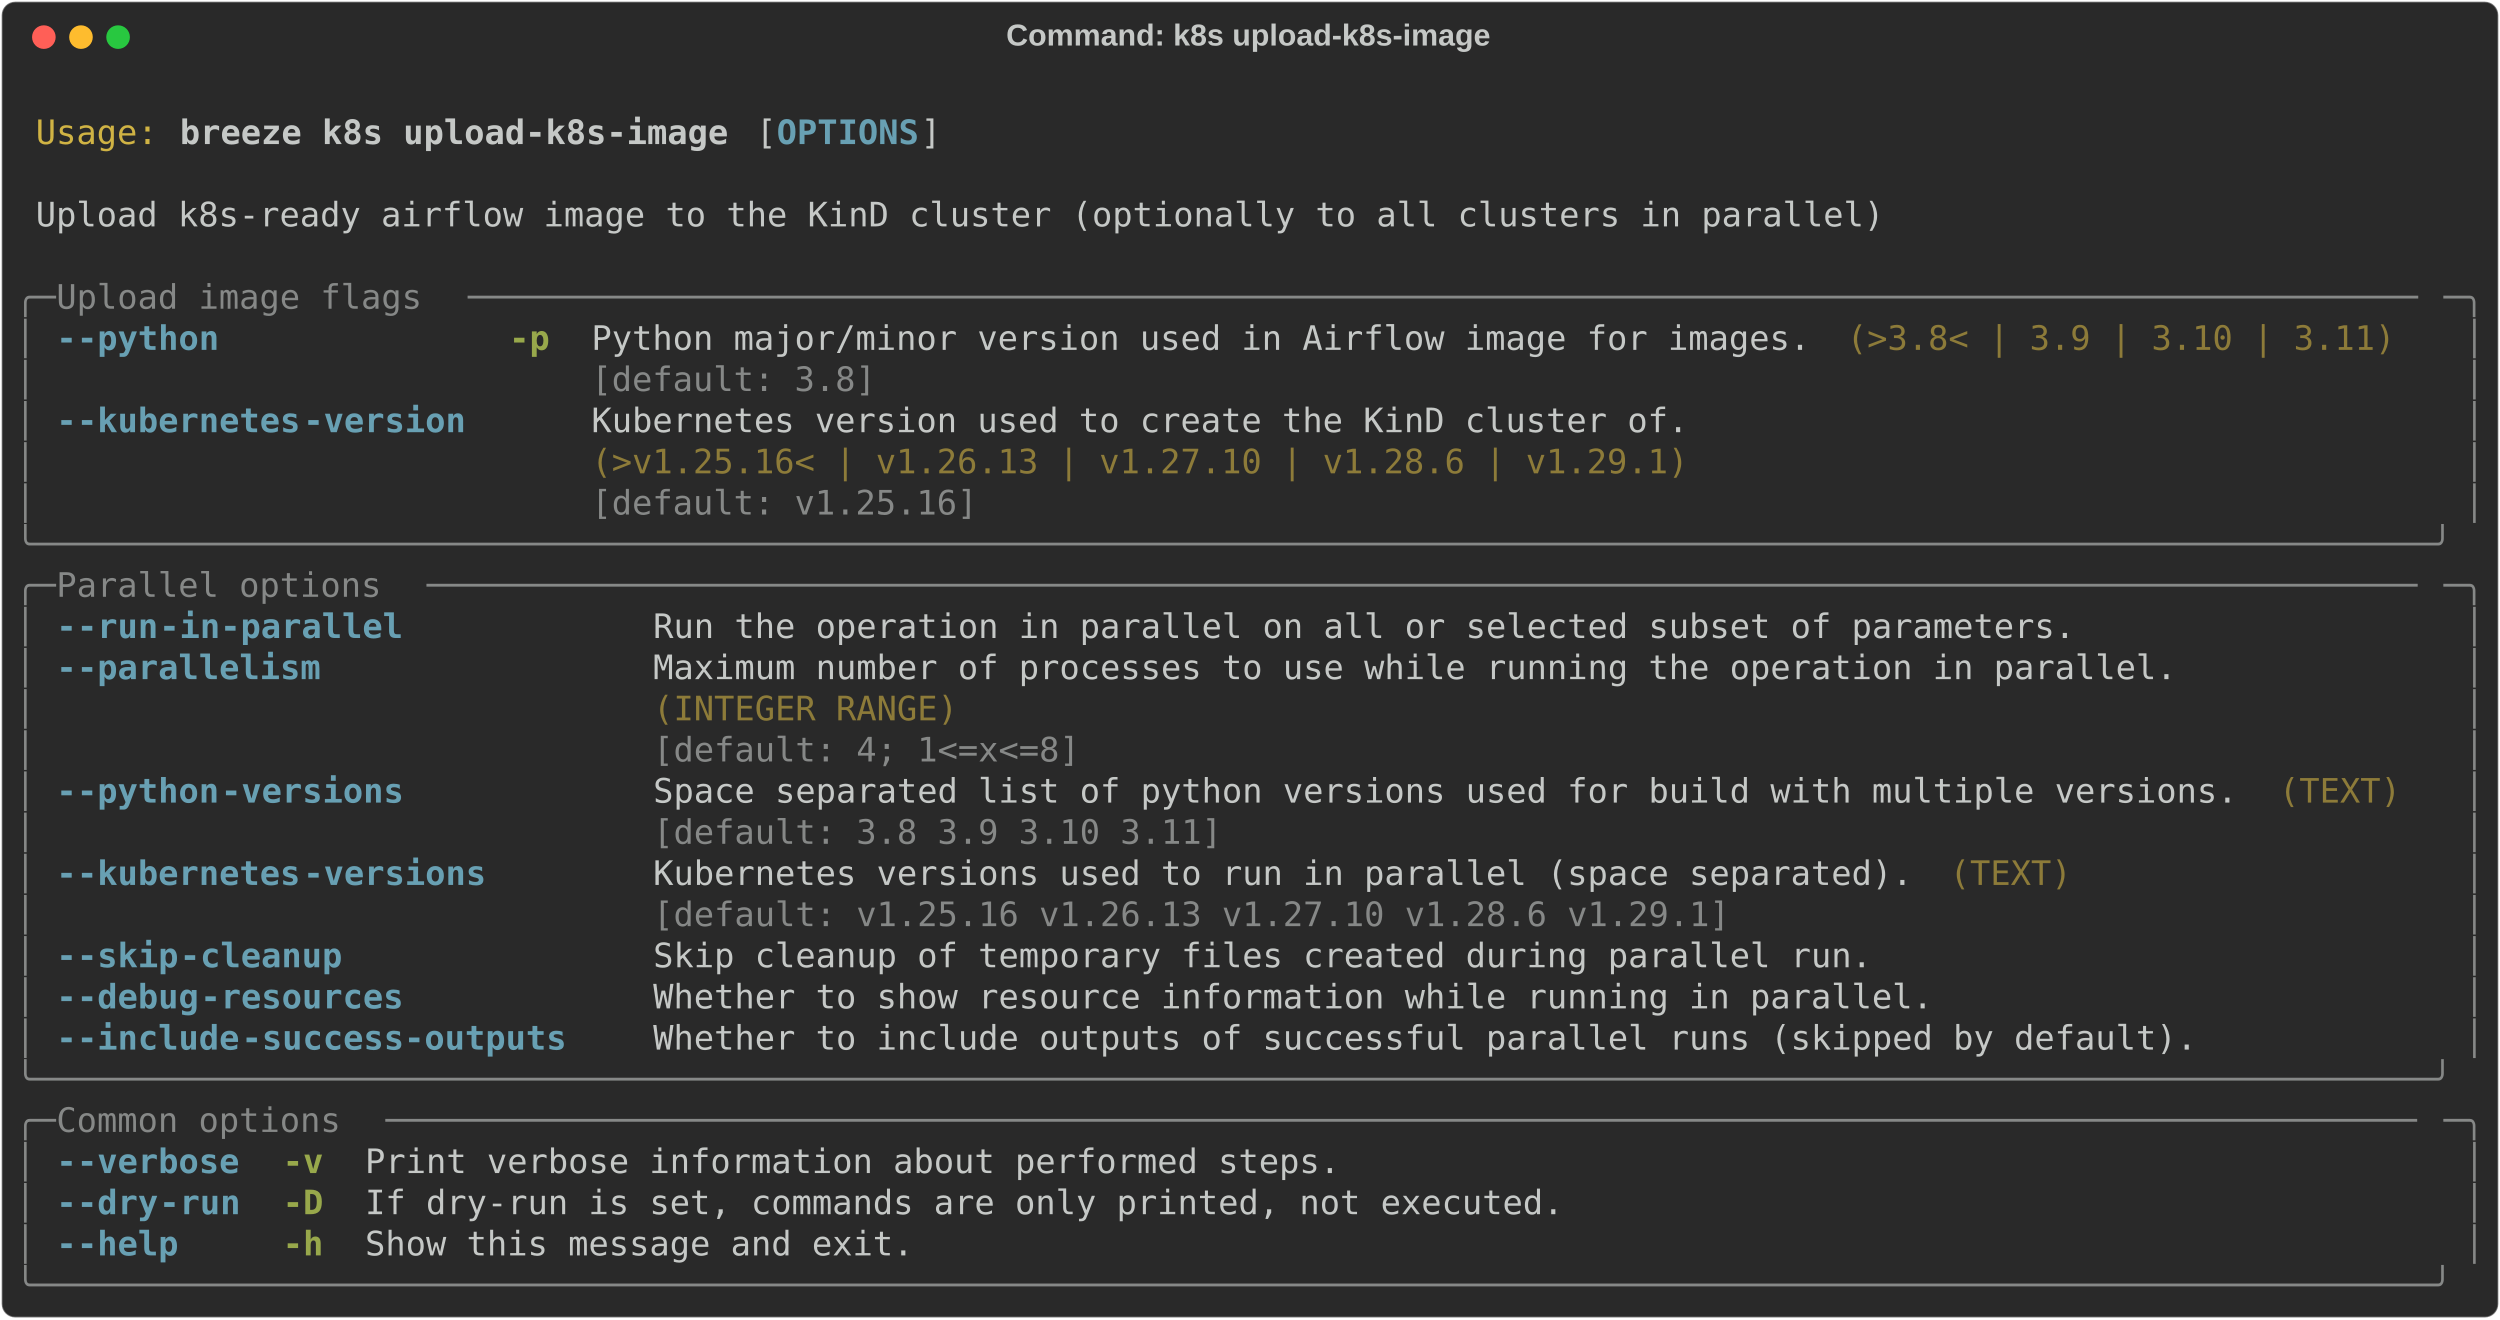
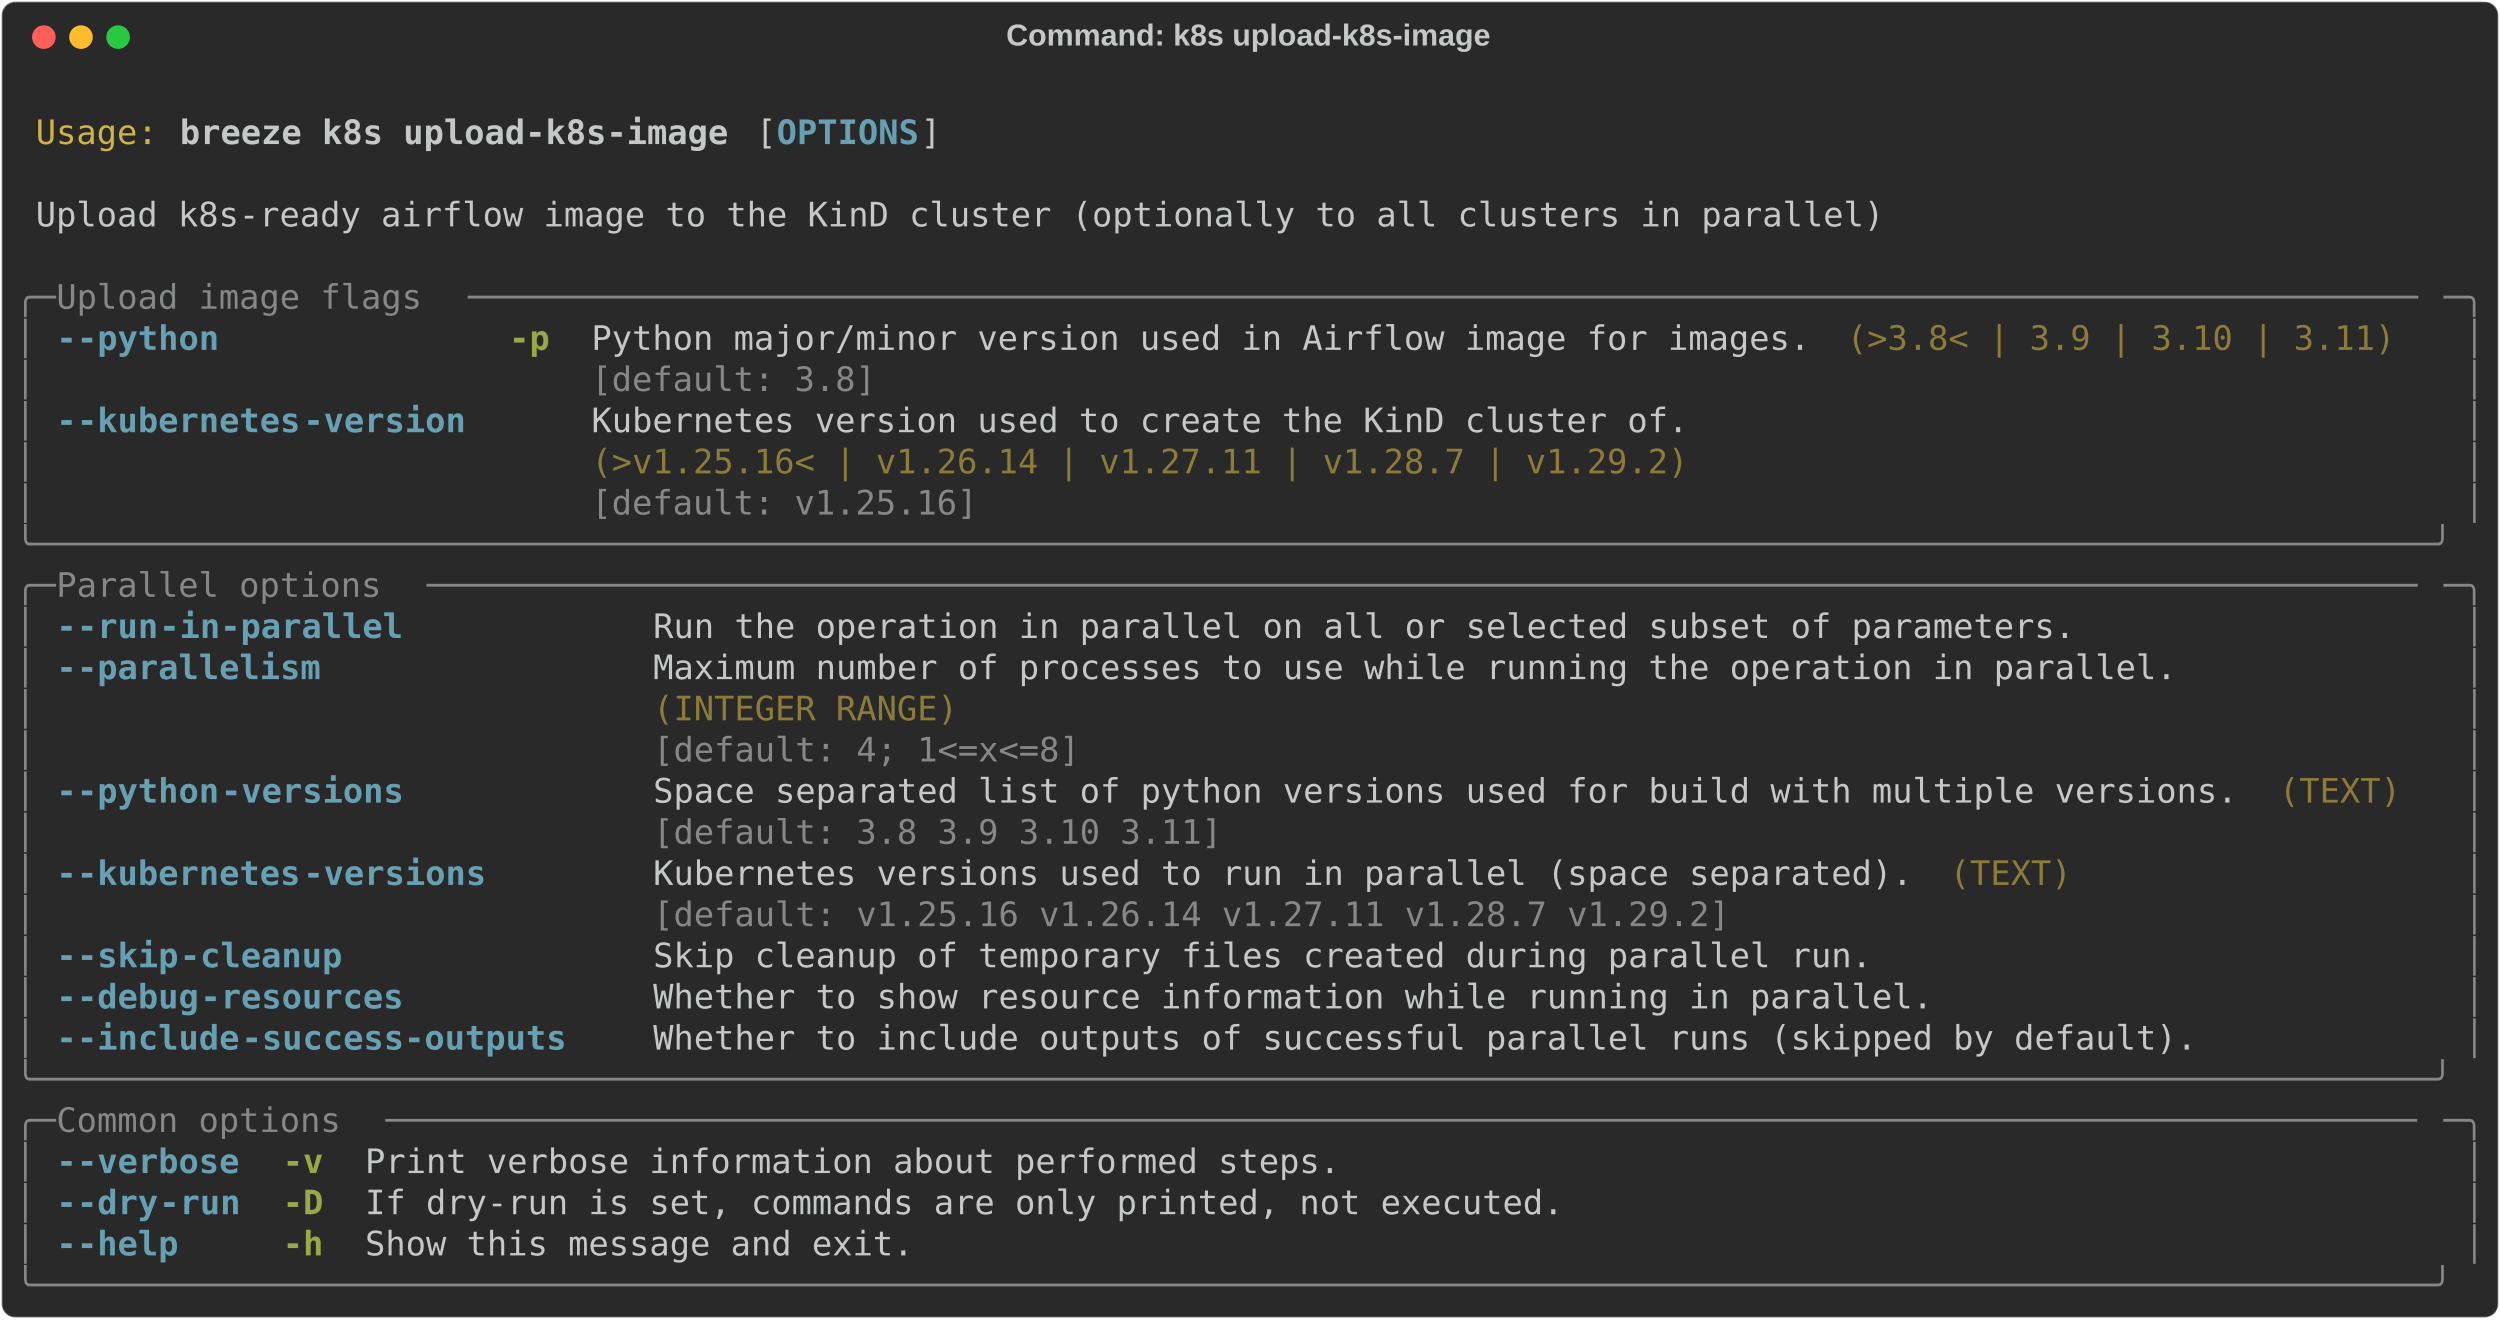
<svg xmlns="http://www.w3.org/2000/svg" class="rich-terminal" viewBox="0 0 1482 782.0">
  <style>

    @font-face {
        font-family: "Fira Code";
        src: local("FiraCode-Regular"),
                url("https://cdnjs.cloudflare.com/ajax/libs/firacode/6.2.0/woff2/FiraCode-Regular.woff2") format("woff2"),
                url("https://cdnjs.cloudflare.com/ajax/libs/firacode/6.2.0/woff/FiraCode-Regular.woff") format("woff");
        font-style: normal;
        font-weight: 400;
    }
    @font-face {
        font-family: "Fira Code";
        src: local("FiraCode-Bold"),
                url("https://cdnjs.cloudflare.com/ajax/libs/firacode/6.2.0/woff2/FiraCode-Bold.woff2") format("woff2"),
                url("https://cdnjs.cloudflare.com/ajax/libs/firacode/6.2.0/woff/FiraCode-Bold.woff") format("woff");
        font-style: bold;
        font-weight: 700;
    }

    .breeze-k8s-upload-k8s-image-matrix {
        font-family: Fira Code, monospace;
        font-size: 20px;
        line-height: 24.4px;
        font-variant-east-asian: full-width;
    }

    .breeze-k8s-upload-k8s-image-title {
        font-size: 18px;
        font-weight: bold;
        font-family: arial;
    }

    .breeze-k8s-upload-k8s-image-r1 { fill: #c5c8c6 }
.breeze-k8s-upload-k8s-image-r2 { fill: #d0b344 }
.breeze-k8s-upload-k8s-image-r3 { fill: #c5c8c6;font-weight: bold }
.breeze-k8s-upload-k8s-image-r4 { fill: #68a0b3;font-weight: bold }
.breeze-k8s-upload-k8s-image-r5 { fill: #868887 }
.breeze-k8s-upload-k8s-image-r6 { fill: #98a84b;font-weight: bold }
.breeze-k8s-upload-k8s-image-r7 { fill: #8d7b39 }
    </style>
  <defs>
    <clipPath id="breeze-k8s-upload-k8s-image-clip-terminal">
      <rect x="0" y="0" width="1463.0" height="731.0" />
    </clipPath>
    <clipPath id="breeze-k8s-upload-k8s-image-line-0">
      <rect x="0" y="1.5" width="1464" height="24.65" />
    </clipPath>
    <clipPath id="breeze-k8s-upload-k8s-image-line-1">
      <rect x="0" y="25.9" width="1464" height="24.65" />
    </clipPath>
    <clipPath id="breeze-k8s-upload-k8s-image-line-2">
      <rect x="0" y="50.3" width="1464" height="24.65" />
    </clipPath>
    <clipPath id="breeze-k8s-upload-k8s-image-line-3">
      <rect x="0" y="74.7" width="1464" height="24.65" />
    </clipPath>
    <clipPath id="breeze-k8s-upload-k8s-image-line-4">
      <rect x="0" y="99.1" width="1464" height="24.65" />
    </clipPath>
    <clipPath id="breeze-k8s-upload-k8s-image-line-5">
      <rect x="0" y="123.5" width="1464" height="24.65" />
    </clipPath>
    <clipPath id="breeze-k8s-upload-k8s-image-line-6">
      <rect x="0" y="147.9" width="1464" height="24.65" />
    </clipPath>
    <clipPath id="breeze-k8s-upload-k8s-image-line-7">
      <rect x="0" y="172.3" width="1464" height="24.65" />
    </clipPath>
    <clipPath id="breeze-k8s-upload-k8s-image-line-8">
      <rect x="0" y="196.7" width="1464" height="24.65" />
    </clipPath>
    <clipPath id="breeze-k8s-upload-k8s-image-line-9">
      <rect x="0" y="221.1" width="1464" height="24.65" />
    </clipPath>
    <clipPath id="breeze-k8s-upload-k8s-image-line-10">
      <rect x="0" y="245.5" width="1464" height="24.65" />
    </clipPath>
    <clipPath id="breeze-k8s-upload-k8s-image-line-11">
      <rect x="0" y="269.9" width="1464" height="24.65" />
    </clipPath>
    <clipPath id="breeze-k8s-upload-k8s-image-line-12">
      <rect x="0" y="294.3" width="1464" height="24.65" />
    </clipPath>
    <clipPath id="breeze-k8s-upload-k8s-image-line-13">
      <rect x="0" y="318.7" width="1464" height="24.65" />
    </clipPath>
    <clipPath id="breeze-k8s-upload-k8s-image-line-14">
      <rect x="0" y="343.1" width="1464" height="24.65" />
    </clipPath>
    <clipPath id="breeze-k8s-upload-k8s-image-line-15">
      <rect x="0" y="367.5" width="1464" height="24.65" />
    </clipPath>
    <clipPath id="breeze-k8s-upload-k8s-image-line-16">
      <rect x="0" y="391.9" width="1464" height="24.65" />
    </clipPath>
    <clipPath id="breeze-k8s-upload-k8s-image-line-17">
      <rect x="0" y="416.3" width="1464" height="24.65" />
    </clipPath>
    <clipPath id="breeze-k8s-upload-k8s-image-line-18">
      <rect x="0" y="440.7" width="1464" height="24.65" />
    </clipPath>
    <clipPath id="breeze-k8s-upload-k8s-image-line-19">
      <rect x="0" y="465.1" width="1464" height="24.65" />
    </clipPath>
    <clipPath id="breeze-k8s-upload-k8s-image-line-20">
      <rect x="0" y="489.5" width="1464" height="24.65" />
    </clipPath>
    <clipPath id="breeze-k8s-upload-k8s-image-line-21">
      <rect x="0" y="513.9" width="1464" height="24.65" />
    </clipPath>
    <clipPath id="breeze-k8s-upload-k8s-image-line-22">
      <rect x="0" y="538.3" width="1464" height="24.65" />
    </clipPath>
    <clipPath id="breeze-k8s-upload-k8s-image-line-23">
      <rect x="0" y="562.7" width="1464" height="24.65" />
    </clipPath>
    <clipPath id="breeze-k8s-upload-k8s-image-line-24">
      <rect x="0" y="587.1" width="1464" height="24.65" />
    </clipPath>
    <clipPath id="breeze-k8s-upload-k8s-image-line-25">
      <rect x="0" y="611.5" width="1464" height="24.65" />
    </clipPath>
    <clipPath id="breeze-k8s-upload-k8s-image-line-26">
      <rect x="0" y="635.9" width="1464" height="24.65" />
    </clipPath>
    <clipPath id="breeze-k8s-upload-k8s-image-line-27">
      <rect x="0" y="660.3" width="1464" height="24.65" />
    </clipPath>
    <clipPath id="breeze-k8s-upload-k8s-image-line-28">
      <rect x="0" y="684.7" width="1464" height="24.65" />
    </clipPath>
  </defs>
  <rect fill="#292929" stroke="rgba(255,255,255,0.35)" stroke-width="1" x="1" y="1" width="1480" height="780" rx="8" />
  <text class="breeze-k8s-upload-k8s-image-title" fill="#c5c8c6" text-anchor="middle" x="740" y="27">Command: k8s upload-k8s-image</text>
  <g transform="translate(26,22)">
    <circle cx="0" cy="0" r="7" fill="#ff5f57" />
    <circle cx="22" cy="0" r="7" fill="#febc2e" />
    <circle cx="44" cy="0" r="7" fill="#28c840" />
  </g>
  <g transform="translate(9, 41)" clip-path="url(#breeze-k8s-upload-k8s-image-clip-terminal)">
    <g class="breeze-k8s-upload-k8s-image-matrix">
      <text class="breeze-k8s-upload-k8s-image-r1" x="1464" y="20" textLength="12.2" clip-path="url(#breeze-k8s-upload-k8s-image-line-0)">
</text>
      <text class="breeze-k8s-upload-k8s-image-r2" x="12.2" y="44.4" textLength="73.2" clip-path="url(#breeze-k8s-upload-k8s-image-line-1)">Usage:</text>
      <text class="breeze-k8s-upload-k8s-image-r3" x="97.6" y="44.4" textLength="329.4" clip-path="url(#breeze-k8s-upload-k8s-image-line-1)">breeze k8s upload-k8s-image</text>
      <text class="breeze-k8s-upload-k8s-image-r1" x="439.2" y="44.4" textLength="12.2" clip-path="url(#breeze-k8s-upload-k8s-image-line-1)">[</text>
      <text class="breeze-k8s-upload-k8s-image-r4" x="451.4" y="44.4" textLength="85.4" clip-path="url(#breeze-k8s-upload-k8s-image-line-1)">OPTIONS</text>
      <text class="breeze-k8s-upload-k8s-image-r1" x="536.8" y="44.4" textLength="12.2" clip-path="url(#breeze-k8s-upload-k8s-image-line-1)">]</text>
      <text class="breeze-k8s-upload-k8s-image-r1" x="1464" y="44.4" textLength="12.2" clip-path="url(#breeze-k8s-upload-k8s-image-line-1)">
</text>
      <text class="breeze-k8s-upload-k8s-image-r1" x="1464" y="68.8" textLength="12.2" clip-path="url(#breeze-k8s-upload-k8s-image-line-2)">
</text>
      <text class="breeze-k8s-upload-k8s-image-r1" x="12.2" y="93.2" textLength="1110.2" clip-path="url(#breeze-k8s-upload-k8s-image-line-3)">Upload k8s-ready airflow image to the KinD cluster (optionally to all clusters in parallel)</text>
      <text class="breeze-k8s-upload-k8s-image-r1" x="1464" y="93.2" textLength="12.2" clip-path="url(#breeze-k8s-upload-k8s-image-line-3)">
</text>
      <text class="breeze-k8s-upload-k8s-image-r1" x="1464" y="117.6" textLength="12.2" clip-path="url(#breeze-k8s-upload-k8s-image-line-4)">
</text>
      <text class="breeze-k8s-upload-k8s-image-r5" x="0" y="142" textLength="24.4" clip-path="url(#breeze-k8s-upload-k8s-image-line-5)">╭─</text>
      <text class="breeze-k8s-upload-k8s-image-r5" x="24.4" y="142" textLength="244" clip-path="url(#breeze-k8s-upload-k8s-image-line-5)"> Upload image flags </text>
      <text class="breeze-k8s-upload-k8s-image-r5" x="268.4" y="142" textLength="1171.2" clip-path="url(#breeze-k8s-upload-k8s-image-line-5)">────────────────────────────────────────────────────────────────────────────────────────────────</text>
      <text class="breeze-k8s-upload-k8s-image-r5" x="1439.6" y="142" textLength="24.4" clip-path="url(#breeze-k8s-upload-k8s-image-line-5)">─╮</text>
      <text class="breeze-k8s-upload-k8s-image-r1" x="1464" y="142" textLength="12.2" clip-path="url(#breeze-k8s-upload-k8s-image-line-5)">
</text>
      <text class="breeze-k8s-upload-k8s-image-r5" x="0" y="166.4" textLength="12.2" clip-path="url(#breeze-k8s-upload-k8s-image-line-6)">│</text>
      <text class="breeze-k8s-upload-k8s-image-r4" x="24.4" y="166.4" textLength="12.2" clip-path="url(#breeze-k8s-upload-k8s-image-line-6)">-</text>
      <text class="breeze-k8s-upload-k8s-image-r4" x="36.6" y="166.4" textLength="85.4" clip-path="url(#breeze-k8s-upload-k8s-image-line-6)">-python</text>
      <text class="breeze-k8s-upload-k8s-image-r6" x="292.8" y="166.4" textLength="24.4" clip-path="url(#breeze-k8s-upload-k8s-image-line-6)">-p</text>
      <text class="breeze-k8s-upload-k8s-image-r1" x="341.6" y="166.4" textLength="732" clip-path="url(#breeze-k8s-upload-k8s-image-line-6)">Python major/minor version used in Airflow image for images.</text>
      <text class="breeze-k8s-upload-k8s-image-r7" x="1085.8" y="166.4" textLength="329.4" clip-path="url(#breeze-k8s-upload-k8s-image-line-6)">(&gt;3.8&lt; | 3.9 | 3.10 | 3.11)</text>
      <text class="breeze-k8s-upload-k8s-image-r5" x="1451.8" y="166.4" textLength="12.2" clip-path="url(#breeze-k8s-upload-k8s-image-line-6)">│</text>
      <text class="breeze-k8s-upload-k8s-image-r1" x="1464" y="166.4" textLength="12.2" clip-path="url(#breeze-k8s-upload-k8s-image-line-6)">
</text>
      <text class="breeze-k8s-upload-k8s-image-r5" x="0" y="190.8" textLength="12.2" clip-path="url(#breeze-k8s-upload-k8s-image-line-7)">│</text>
      <text class="breeze-k8s-upload-k8s-image-r5" x="341.6" y="190.8" textLength="732" clip-path="url(#breeze-k8s-upload-k8s-image-line-7)">[default: 3.8]                                              </text>
      <text class="breeze-k8s-upload-k8s-image-r5" x="1451.8" y="190.8" textLength="12.2" clip-path="url(#breeze-k8s-upload-k8s-image-line-7)">│</text>
      <text class="breeze-k8s-upload-k8s-image-r1" x="1464" y="190.8" textLength="12.2" clip-path="url(#breeze-k8s-upload-k8s-image-line-7)">
</text>
      <text class="breeze-k8s-upload-k8s-image-r5" x="0" y="215.2" textLength="12.2" clip-path="url(#breeze-k8s-upload-k8s-image-line-8)">│</text>
      <text class="breeze-k8s-upload-k8s-image-r4" x="24.4" y="215.2" textLength="12.2" clip-path="url(#breeze-k8s-upload-k8s-image-line-8)">-</text>
      <text class="breeze-k8s-upload-k8s-image-r4" x="36.6" y="215.2" textLength="134.2" clip-path="url(#breeze-k8s-upload-k8s-image-line-8)">-kubernetes</text>
      <text class="breeze-k8s-upload-k8s-image-r4" x="170.8" y="215.2" textLength="97.6" clip-path="url(#breeze-k8s-upload-k8s-image-line-8)">-version</text>
      <text class="breeze-k8s-upload-k8s-image-r1" x="341.6" y="215.2" textLength="658.8" clip-path="url(#breeze-k8s-upload-k8s-image-line-8)">Kubernetes version used to create the KinD cluster of.</text>
      <text class="breeze-k8s-upload-k8s-image-r5" x="1451.8" y="215.2" textLength="12.2" clip-path="url(#breeze-k8s-upload-k8s-image-line-8)">│</text>
      <text class="breeze-k8s-upload-k8s-image-r1" x="1464" y="215.2" textLength="12.2" clip-path="url(#breeze-k8s-upload-k8s-image-line-8)">
</text>
      <text class="breeze-k8s-upload-k8s-image-r5" x="0" y="239.6" textLength="12.2" clip-path="url(#breeze-k8s-upload-k8s-image-line-9)">│</text>
-       <text class="breeze-k8s-upload-k8s-image-r7" x="341.6" y="239.6" textLength="658.8" clip-path="url(#breeze-k8s-upload-k8s-image-line-9)">(&gt;v1.25.16&lt; | v1.26.13 | v1.27.10 | v1.28.6 | v1.29.1)</text>
+       <text class="breeze-k8s-upload-k8s-image-r7" x="341.6" y="239.6" textLength="658.8" clip-path="url(#breeze-k8s-upload-k8s-image-line-9)">(&gt;v1.25.16&lt; | v1.26.14 | v1.27.11 | v1.28.7 | v1.29.2)</text>
      <text class="breeze-k8s-upload-k8s-image-r5" x="1451.8" y="239.6" textLength="12.2" clip-path="url(#breeze-k8s-upload-k8s-image-line-9)">│</text>
      <text class="breeze-k8s-upload-k8s-image-r1" x="1464" y="239.6" textLength="12.2" clip-path="url(#breeze-k8s-upload-k8s-image-line-9)">
</text>
      <text class="breeze-k8s-upload-k8s-image-r5" x="0" y="264" textLength="12.2" clip-path="url(#breeze-k8s-upload-k8s-image-line-10)">│</text>
      <text class="breeze-k8s-upload-k8s-image-r5" x="341.6" y="264" textLength="658.8" clip-path="url(#breeze-k8s-upload-k8s-image-line-10)">[default: v1.25.16]                                   </text>
      <text class="breeze-k8s-upload-k8s-image-r5" x="1451.8" y="264" textLength="12.2" clip-path="url(#breeze-k8s-upload-k8s-image-line-10)">│</text>
      <text class="breeze-k8s-upload-k8s-image-r1" x="1464" y="264" textLength="12.2" clip-path="url(#breeze-k8s-upload-k8s-image-line-10)">
</text>
      <text class="breeze-k8s-upload-k8s-image-r5" x="0" y="288.4" textLength="1464" clip-path="url(#breeze-k8s-upload-k8s-image-line-11)">╰──────────────────────────────────────────────────────────────────────────────────────────────────────────────────────╯</text>
      <text class="breeze-k8s-upload-k8s-image-r1" x="1464" y="288.4" textLength="12.2" clip-path="url(#breeze-k8s-upload-k8s-image-line-11)">
</text>
      <text class="breeze-k8s-upload-k8s-image-r5" x="0" y="312.8" textLength="24.4" clip-path="url(#breeze-k8s-upload-k8s-image-line-12)">╭─</text>
      <text class="breeze-k8s-upload-k8s-image-r5" x="24.4" y="312.8" textLength="219.6" clip-path="url(#breeze-k8s-upload-k8s-image-line-12)"> Parallel options </text>
      <text class="breeze-k8s-upload-k8s-image-r5" x="244" y="312.8" textLength="1195.6" clip-path="url(#breeze-k8s-upload-k8s-image-line-12)">──────────────────────────────────────────────────────────────────────────────────────────────────</text>
      <text class="breeze-k8s-upload-k8s-image-r5" x="1439.6" y="312.8" textLength="24.4" clip-path="url(#breeze-k8s-upload-k8s-image-line-12)">─╮</text>
      <text class="breeze-k8s-upload-k8s-image-r1" x="1464" y="312.8" textLength="12.2" clip-path="url(#breeze-k8s-upload-k8s-image-line-12)">
</text>
      <text class="breeze-k8s-upload-k8s-image-r5" x="0" y="337.2" textLength="12.2" clip-path="url(#breeze-k8s-upload-k8s-image-line-13)">│</text>
      <text class="breeze-k8s-upload-k8s-image-r4" x="24.4" y="337.2" textLength="12.2" clip-path="url(#breeze-k8s-upload-k8s-image-line-13)">-</text>
      <text class="breeze-k8s-upload-k8s-image-r4" x="36.6" y="337.2" textLength="48.8" clip-path="url(#breeze-k8s-upload-k8s-image-line-13)">-run</text>
      <text class="breeze-k8s-upload-k8s-image-r4" x="85.4" y="337.2" textLength="146.4" clip-path="url(#breeze-k8s-upload-k8s-image-line-13)">-in-parallel</text>
      <text class="breeze-k8s-upload-k8s-image-r1" x="378.2" y="337.2" textLength="854" clip-path="url(#breeze-k8s-upload-k8s-image-line-13)">Run the operation in parallel on all or selected subset of parameters.</text>
      <text class="breeze-k8s-upload-k8s-image-r5" x="1451.8" y="337.2" textLength="12.2" clip-path="url(#breeze-k8s-upload-k8s-image-line-13)">│</text>
      <text class="breeze-k8s-upload-k8s-image-r1" x="1464" y="337.2" textLength="12.2" clip-path="url(#breeze-k8s-upload-k8s-image-line-13)">
</text>
      <text class="breeze-k8s-upload-k8s-image-r5" x="0" y="361.6" textLength="12.2" clip-path="url(#breeze-k8s-upload-k8s-image-line-14)">│</text>
      <text class="breeze-k8s-upload-k8s-image-r4" x="24.4" y="361.6" textLength="12.2" clip-path="url(#breeze-k8s-upload-k8s-image-line-14)">-</text>
      <text class="breeze-k8s-upload-k8s-image-r4" x="36.6" y="361.6" textLength="146.4" clip-path="url(#breeze-k8s-upload-k8s-image-line-14)">-parallelism</text>
      <text class="breeze-k8s-upload-k8s-image-r1" x="378.2" y="361.6" textLength="915" clip-path="url(#breeze-k8s-upload-k8s-image-line-14)">Maximum number of processes to use while running the operation in parallel.</text>
      <text class="breeze-k8s-upload-k8s-image-r5" x="1451.8" y="361.6" textLength="12.2" clip-path="url(#breeze-k8s-upload-k8s-image-line-14)">│</text>
      <text class="breeze-k8s-upload-k8s-image-r1" x="1464" y="361.6" textLength="12.2" clip-path="url(#breeze-k8s-upload-k8s-image-line-14)">
</text>
      <text class="breeze-k8s-upload-k8s-image-r5" x="0" y="386" textLength="12.2" clip-path="url(#breeze-k8s-upload-k8s-image-line-15)">│</text>
      <text class="breeze-k8s-upload-k8s-image-r7" x="378.2" y="386" textLength="915" clip-path="url(#breeze-k8s-upload-k8s-image-line-15)">(INTEGER RANGE)                                                            </text>
      <text class="breeze-k8s-upload-k8s-image-r5" x="1451.8" y="386" textLength="12.2" clip-path="url(#breeze-k8s-upload-k8s-image-line-15)">│</text>
      <text class="breeze-k8s-upload-k8s-image-r1" x="1464" y="386" textLength="12.2" clip-path="url(#breeze-k8s-upload-k8s-image-line-15)">
</text>
      <text class="breeze-k8s-upload-k8s-image-r5" x="0" y="410.4" textLength="12.2" clip-path="url(#breeze-k8s-upload-k8s-image-line-16)">│</text>
      <text class="breeze-k8s-upload-k8s-image-r5" x="378.2" y="410.4" textLength="915" clip-path="url(#breeze-k8s-upload-k8s-image-line-16)">[default: 4; 1&lt;=x&lt;=8]                                                      </text>
      <text class="breeze-k8s-upload-k8s-image-r5" x="1451.8" y="410.4" textLength="12.2" clip-path="url(#breeze-k8s-upload-k8s-image-line-16)">│</text>
      <text class="breeze-k8s-upload-k8s-image-r1" x="1464" y="410.4" textLength="12.2" clip-path="url(#breeze-k8s-upload-k8s-image-line-16)">
</text>
      <text class="breeze-k8s-upload-k8s-image-r5" x="0" y="434.8" textLength="12.2" clip-path="url(#breeze-k8s-upload-k8s-image-line-17)">│</text>
      <text class="breeze-k8s-upload-k8s-image-r4" x="24.4" y="434.8" textLength="12.2" clip-path="url(#breeze-k8s-upload-k8s-image-line-17)">-</text>
      <text class="breeze-k8s-upload-k8s-image-r4" x="36.6" y="434.8" textLength="85.4" clip-path="url(#breeze-k8s-upload-k8s-image-line-17)">-python</text>
      <text class="breeze-k8s-upload-k8s-image-r4" x="122" y="434.8" textLength="109.8" clip-path="url(#breeze-k8s-upload-k8s-image-line-17)">-versions</text>
      <text class="breeze-k8s-upload-k8s-image-r1" x="378.2" y="434.8" textLength="951.6" clip-path="url(#breeze-k8s-upload-k8s-image-line-17)">Space separated list of python versions used for build with multiple versions.</text>
      <text class="breeze-k8s-upload-k8s-image-r7" x="1342" y="434.8" textLength="73.2" clip-path="url(#breeze-k8s-upload-k8s-image-line-17)">(TEXT)</text>
      <text class="breeze-k8s-upload-k8s-image-r5" x="1451.8" y="434.8" textLength="12.2" clip-path="url(#breeze-k8s-upload-k8s-image-line-17)">│</text>
      <text class="breeze-k8s-upload-k8s-image-r1" x="1464" y="434.8" textLength="12.2" clip-path="url(#breeze-k8s-upload-k8s-image-line-17)">
</text>
      <text class="breeze-k8s-upload-k8s-image-r5" x="0" y="459.2" textLength="12.2" clip-path="url(#breeze-k8s-upload-k8s-image-line-18)">│</text>
      <text class="breeze-k8s-upload-k8s-image-r5" x="378.2" y="459.2" textLength="951.6" clip-path="url(#breeze-k8s-upload-k8s-image-line-18)">[default: 3.8 3.9 3.10 3.11]                                                  </text>
      <text class="breeze-k8s-upload-k8s-image-r5" x="1451.8" y="459.2" textLength="12.2" clip-path="url(#breeze-k8s-upload-k8s-image-line-18)">│</text>
      <text class="breeze-k8s-upload-k8s-image-r1" x="1464" y="459.2" textLength="12.2" clip-path="url(#breeze-k8s-upload-k8s-image-line-18)">
</text>
      <text class="breeze-k8s-upload-k8s-image-r5" x="0" y="483.6" textLength="12.2" clip-path="url(#breeze-k8s-upload-k8s-image-line-19)">│</text>
      <text class="breeze-k8s-upload-k8s-image-r4" x="24.4" y="483.6" textLength="12.2" clip-path="url(#breeze-k8s-upload-k8s-image-line-19)">-</text>
      <text class="breeze-k8s-upload-k8s-image-r4" x="36.6" y="483.6" textLength="134.2" clip-path="url(#breeze-k8s-upload-k8s-image-line-19)">-kubernetes</text>
      <text class="breeze-k8s-upload-k8s-image-r4" x="170.8" y="483.6" textLength="109.8" clip-path="url(#breeze-k8s-upload-k8s-image-line-19)">-versions</text>
      <text class="breeze-k8s-upload-k8s-image-r1" x="378.2" y="483.6" textLength="756.4" clip-path="url(#breeze-k8s-upload-k8s-image-line-19)">Kubernetes versions used to run in parallel (space separated).</text>
      <text class="breeze-k8s-upload-k8s-image-r7" x="1146.8" y="483.6" textLength="73.2" clip-path="url(#breeze-k8s-upload-k8s-image-line-19)">(TEXT)</text>
      <text class="breeze-k8s-upload-k8s-image-r5" x="1451.8" y="483.6" textLength="12.2" clip-path="url(#breeze-k8s-upload-k8s-image-line-19)">│</text>
      <text class="breeze-k8s-upload-k8s-image-r1" x="1464" y="483.6" textLength="12.2" clip-path="url(#breeze-k8s-upload-k8s-image-line-19)">
</text>
      <text class="breeze-k8s-upload-k8s-image-r5" x="0" y="508" textLength="12.2" clip-path="url(#breeze-k8s-upload-k8s-image-line-20)">│</text>
-       <text class="breeze-k8s-upload-k8s-image-r5" x="378.2" y="508" textLength="756.4" clip-path="url(#breeze-k8s-upload-k8s-image-line-20)">[default: v1.25.16 v1.26.13 v1.27.10 v1.28.6 v1.29.1]         </text>
+       <text class="breeze-k8s-upload-k8s-image-r5" x="378.2" y="508" textLength="756.4" clip-path="url(#breeze-k8s-upload-k8s-image-line-20)">[default: v1.25.16 v1.26.14 v1.27.11 v1.28.7 v1.29.2]         </text>
      <text class="breeze-k8s-upload-k8s-image-r5" x="1451.8" y="508" textLength="12.2" clip-path="url(#breeze-k8s-upload-k8s-image-line-20)">│</text>
      <text class="breeze-k8s-upload-k8s-image-r1" x="1464" y="508" textLength="12.2" clip-path="url(#breeze-k8s-upload-k8s-image-line-20)">
</text>
      <text class="breeze-k8s-upload-k8s-image-r5" x="0" y="532.4" textLength="12.2" clip-path="url(#breeze-k8s-upload-k8s-image-line-21)">│</text>
      <text class="breeze-k8s-upload-k8s-image-r4" x="24.4" y="532.4" textLength="12.2" clip-path="url(#breeze-k8s-upload-k8s-image-line-21)">-</text>
      <text class="breeze-k8s-upload-k8s-image-r4" x="36.6" y="532.4" textLength="61" clip-path="url(#breeze-k8s-upload-k8s-image-line-21)">-skip</text>
      <text class="breeze-k8s-upload-k8s-image-r4" x="97.6" y="532.4" textLength="97.6" clip-path="url(#breeze-k8s-upload-k8s-image-line-21)">-cleanup</text>
      <text class="breeze-k8s-upload-k8s-image-r1" x="378.2" y="532.4" textLength="732" clip-path="url(#breeze-k8s-upload-k8s-image-line-21)">Skip cleanup of temporary files created during parallel run.</text>
      <text class="breeze-k8s-upload-k8s-image-r5" x="1451.8" y="532.4" textLength="12.2" clip-path="url(#breeze-k8s-upload-k8s-image-line-21)">│</text>
      <text class="breeze-k8s-upload-k8s-image-r1" x="1464" y="532.4" textLength="12.2" clip-path="url(#breeze-k8s-upload-k8s-image-line-21)">
</text>
      <text class="breeze-k8s-upload-k8s-image-r5" x="0" y="556.8" textLength="12.2" clip-path="url(#breeze-k8s-upload-k8s-image-line-22)">│</text>
      <text class="breeze-k8s-upload-k8s-image-r4" x="24.4" y="556.8" textLength="12.2" clip-path="url(#breeze-k8s-upload-k8s-image-line-22)">-</text>
      <text class="breeze-k8s-upload-k8s-image-r4" x="36.6" y="556.8" textLength="73.2" clip-path="url(#breeze-k8s-upload-k8s-image-line-22)">-debug</text>
      <text class="breeze-k8s-upload-k8s-image-r4" x="109.8" y="556.8" textLength="122" clip-path="url(#breeze-k8s-upload-k8s-image-line-22)">-resources</text>
      <text class="breeze-k8s-upload-k8s-image-r1" x="378.2" y="556.8" textLength="768.6" clip-path="url(#breeze-k8s-upload-k8s-image-line-22)">Whether to show resource information while running in parallel.</text>
      <text class="breeze-k8s-upload-k8s-image-r5" x="1451.8" y="556.8" textLength="12.2" clip-path="url(#breeze-k8s-upload-k8s-image-line-22)">│</text>
      <text class="breeze-k8s-upload-k8s-image-r1" x="1464" y="556.8" textLength="12.2" clip-path="url(#breeze-k8s-upload-k8s-image-line-22)">
</text>
      <text class="breeze-k8s-upload-k8s-image-r5" x="0" y="581.2" textLength="12.2" clip-path="url(#breeze-k8s-upload-k8s-image-line-23)">│</text>
      <text class="breeze-k8s-upload-k8s-image-r4" x="24.4" y="581.2" textLength="12.2" clip-path="url(#breeze-k8s-upload-k8s-image-line-23)">-</text>
      <text class="breeze-k8s-upload-k8s-image-r4" x="36.6" y="581.2" textLength="97.6" clip-path="url(#breeze-k8s-upload-k8s-image-line-23)">-include</text>
      <text class="breeze-k8s-upload-k8s-image-r4" x="134.2" y="581.2" textLength="195.2" clip-path="url(#breeze-k8s-upload-k8s-image-line-23)">-success-outputs</text>
      <text class="breeze-k8s-upload-k8s-image-r1" x="378.2" y="581.2" textLength="927.2" clip-path="url(#breeze-k8s-upload-k8s-image-line-23)">Whether to include outputs of successful parallel runs (skipped by default).</text>
      <text class="breeze-k8s-upload-k8s-image-r5" x="1451.8" y="581.2" textLength="12.2" clip-path="url(#breeze-k8s-upload-k8s-image-line-23)">│</text>
      <text class="breeze-k8s-upload-k8s-image-r1" x="1464" y="581.2" textLength="12.2" clip-path="url(#breeze-k8s-upload-k8s-image-line-23)">
</text>
      <text class="breeze-k8s-upload-k8s-image-r5" x="0" y="605.6" textLength="1464" clip-path="url(#breeze-k8s-upload-k8s-image-line-24)">╰──────────────────────────────────────────────────────────────────────────────────────────────────────────────────────╯</text>
      <text class="breeze-k8s-upload-k8s-image-r1" x="1464" y="605.6" textLength="12.2" clip-path="url(#breeze-k8s-upload-k8s-image-line-24)">
</text>
      <text class="breeze-k8s-upload-k8s-image-r5" x="0" y="630" textLength="24.4" clip-path="url(#breeze-k8s-upload-k8s-image-line-25)">╭─</text>
      <text class="breeze-k8s-upload-k8s-image-r5" x="24.4" y="630" textLength="195.2" clip-path="url(#breeze-k8s-upload-k8s-image-line-25)"> Common options </text>
      <text class="breeze-k8s-upload-k8s-image-r5" x="219.6" y="630" textLength="1220" clip-path="url(#breeze-k8s-upload-k8s-image-line-25)">────────────────────────────────────────────────────────────────────────────────────────────────────</text>
      <text class="breeze-k8s-upload-k8s-image-r5" x="1439.6" y="630" textLength="24.4" clip-path="url(#breeze-k8s-upload-k8s-image-line-25)">─╮</text>
      <text class="breeze-k8s-upload-k8s-image-r1" x="1464" y="630" textLength="12.2" clip-path="url(#breeze-k8s-upload-k8s-image-line-25)">
</text>
      <text class="breeze-k8s-upload-k8s-image-r5" x="0" y="654.4" textLength="12.2" clip-path="url(#breeze-k8s-upload-k8s-image-line-26)">│</text>
      <text class="breeze-k8s-upload-k8s-image-r4" x="24.4" y="654.4" textLength="12.2" clip-path="url(#breeze-k8s-upload-k8s-image-line-26)">-</text>
      <text class="breeze-k8s-upload-k8s-image-r4" x="36.6" y="654.4" textLength="97.6" clip-path="url(#breeze-k8s-upload-k8s-image-line-26)">-verbose</text>
      <text class="breeze-k8s-upload-k8s-image-r6" x="158.6" y="654.4" textLength="24.4" clip-path="url(#breeze-k8s-upload-k8s-image-line-26)">-v</text>
      <text class="breeze-k8s-upload-k8s-image-r1" x="207.4" y="654.4" textLength="585.6" clip-path="url(#breeze-k8s-upload-k8s-image-line-26)">Print verbose information about performed steps.</text>
      <text class="breeze-k8s-upload-k8s-image-r5" x="1451.8" y="654.4" textLength="12.2" clip-path="url(#breeze-k8s-upload-k8s-image-line-26)">│</text>
      <text class="breeze-k8s-upload-k8s-image-r1" x="1464" y="654.4" textLength="12.2" clip-path="url(#breeze-k8s-upload-k8s-image-line-26)">
</text>
      <text class="breeze-k8s-upload-k8s-image-r5" x="0" y="678.8" textLength="12.2" clip-path="url(#breeze-k8s-upload-k8s-image-line-27)">│</text>
      <text class="breeze-k8s-upload-k8s-image-r4" x="24.4" y="678.8" textLength="12.2" clip-path="url(#breeze-k8s-upload-k8s-image-line-27)">-</text>
      <text class="breeze-k8s-upload-k8s-image-r4" x="36.6" y="678.8" textLength="48.8" clip-path="url(#breeze-k8s-upload-k8s-image-line-27)">-dry</text>
      <text class="breeze-k8s-upload-k8s-image-r4" x="85.4" y="678.8" textLength="48.8" clip-path="url(#breeze-k8s-upload-k8s-image-line-27)">-run</text>
      <text class="breeze-k8s-upload-k8s-image-r6" x="158.6" y="678.8" textLength="24.4" clip-path="url(#breeze-k8s-upload-k8s-image-line-27)">-D</text>
      <text class="breeze-k8s-upload-k8s-image-r1" x="207.4" y="678.8" textLength="719.8" clip-path="url(#breeze-k8s-upload-k8s-image-line-27)">If dry-run is set, commands are only printed, not executed.</text>
      <text class="breeze-k8s-upload-k8s-image-r5" x="1451.8" y="678.8" textLength="12.2" clip-path="url(#breeze-k8s-upload-k8s-image-line-27)">│</text>
      <text class="breeze-k8s-upload-k8s-image-r1" x="1464" y="678.8" textLength="12.2" clip-path="url(#breeze-k8s-upload-k8s-image-line-27)">
</text>
      <text class="breeze-k8s-upload-k8s-image-r5" x="0" y="703.2" textLength="12.2" clip-path="url(#breeze-k8s-upload-k8s-image-line-28)">│</text>
      <text class="breeze-k8s-upload-k8s-image-r4" x="24.4" y="703.2" textLength="12.2" clip-path="url(#breeze-k8s-upload-k8s-image-line-28)">-</text>
      <text class="breeze-k8s-upload-k8s-image-r4" x="36.6" y="703.2" textLength="61" clip-path="url(#breeze-k8s-upload-k8s-image-line-28)">-help</text>
      <text class="breeze-k8s-upload-k8s-image-r6" x="158.6" y="703.2" textLength="24.4" clip-path="url(#breeze-k8s-upload-k8s-image-line-28)">-h</text>
      <text class="breeze-k8s-upload-k8s-image-r1" x="207.4" y="703.2" textLength="329.4" clip-path="url(#breeze-k8s-upload-k8s-image-line-28)">Show this message and exit.</text>
      <text class="breeze-k8s-upload-k8s-image-r5" x="1451.8" y="703.2" textLength="12.2" clip-path="url(#breeze-k8s-upload-k8s-image-line-28)">│</text>
      <text class="breeze-k8s-upload-k8s-image-r1" x="1464" y="703.2" textLength="12.2" clip-path="url(#breeze-k8s-upload-k8s-image-line-28)">
</text>
      <text class="breeze-k8s-upload-k8s-image-r5" x="0" y="727.6" textLength="1464" clip-path="url(#breeze-k8s-upload-k8s-image-line-29)">╰──────────────────────────────────────────────────────────────────────────────────────────────────────────────────────╯</text>
      <text class="breeze-k8s-upload-k8s-image-r1" x="1464" y="727.6" textLength="12.2" clip-path="url(#breeze-k8s-upload-k8s-image-line-29)">
</text>
    </g>
  </g>
</svg>
